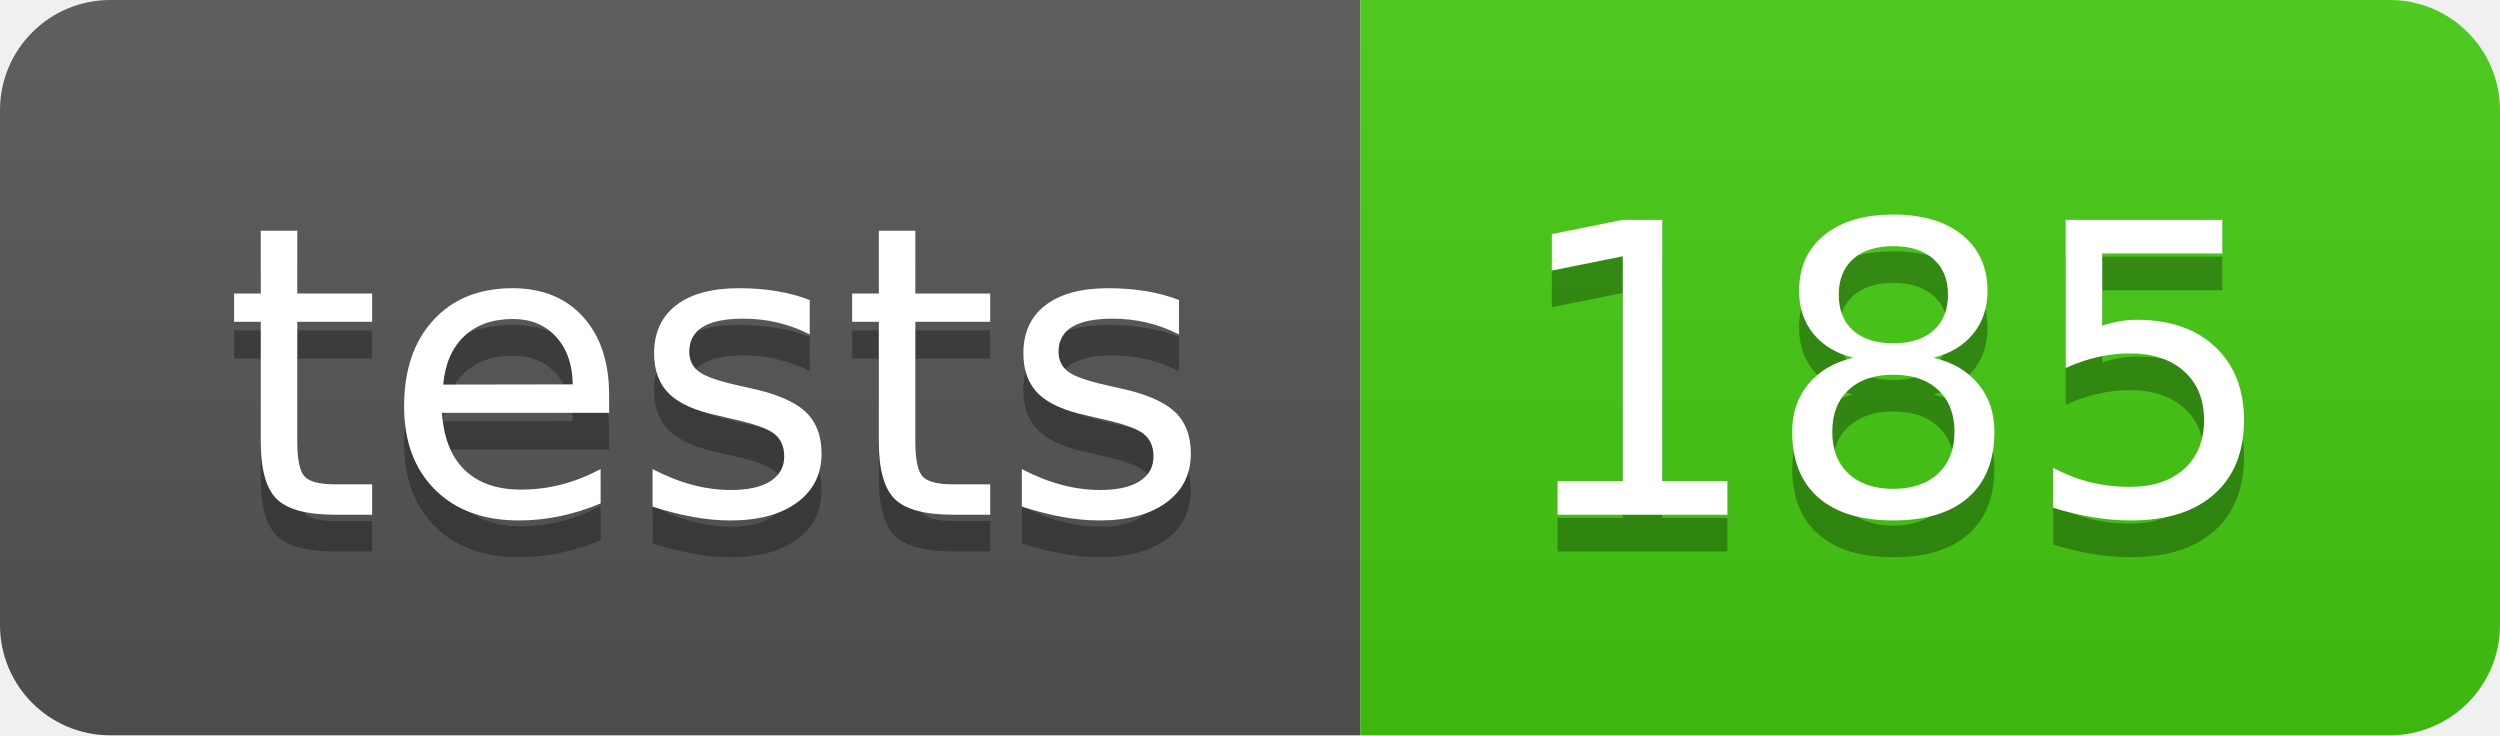
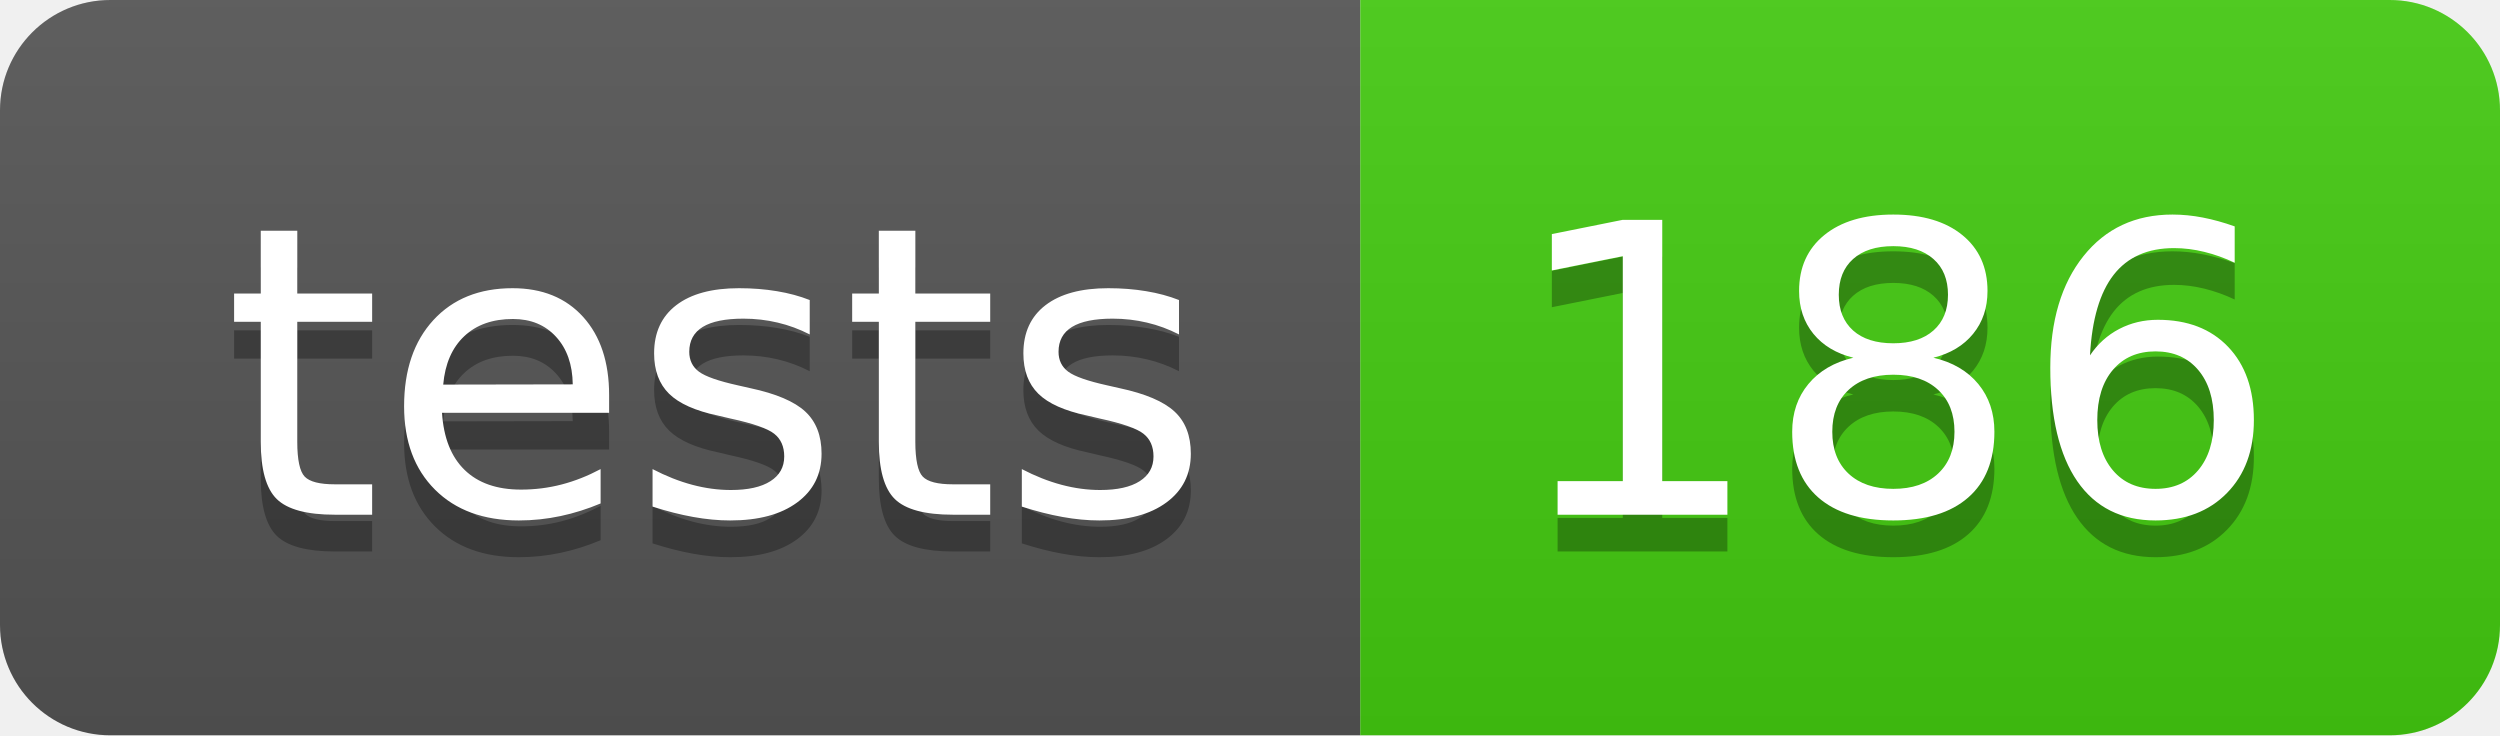
- <svg xmlns="http://www.w3.org/2000/svg" width="68" height="20" role="img" aria-label="tests: 185">
+ <svg xmlns="http://www.w3.org/2000/svg" width="68" height="20" role="img" aria-label="tests: 186">
  <linearGradient id="s" x2="0" y2="100%">
    <stop offset="0" stop-color="#bbb" stop-opacity=".1" />
    <stop offset="1" stop-opacity=".1" />
  </linearGradient>
  <clipPath id="r">
    <rect width="68" height="20" rx="3" fill="#fff" />
  </clipPath>
  <g clip-path="url(#r)">
    <rect width="37" height="20" fill="#555" />
    <rect x="37" width="31" height="20" fill="#4c1" />
    <rect width="68" height="20" fill="url(#s)" />
  </g>
  <g fill="#fff" text-anchor="middle" font-family="Verdana,Geneva,DejaVu Sans,sans-serif" text-rendering="geometricPrecision" font-size="110">
    <text aria-hidden="true" x="195" y="150" fill="#010101" fill-opacity=".3" transform="scale(.1)" textLength="270">tests</text>
    <text x="195" y="140" transform="scale(.1)" fill="#fff" textLength="270">tests</text>
-     <text aria-hidden="true" x="515" y="150" fill="#010101" fill-opacity=".3" transform="scale(.1)" textLength="210">185</text>
-     <text x="515" y="140" transform="scale(.1)" fill="#fff" textLength="210">185</text>
+     <text aria-hidden="true" x="515" y="150" fill="#010101" fill-opacity=".3" transform="scale(.1)" textLength="210">186</text>
+     <text x="515" y="140" transform="scale(.1)" fill="#fff" textLength="210">186</text>
  </g>
</svg>
